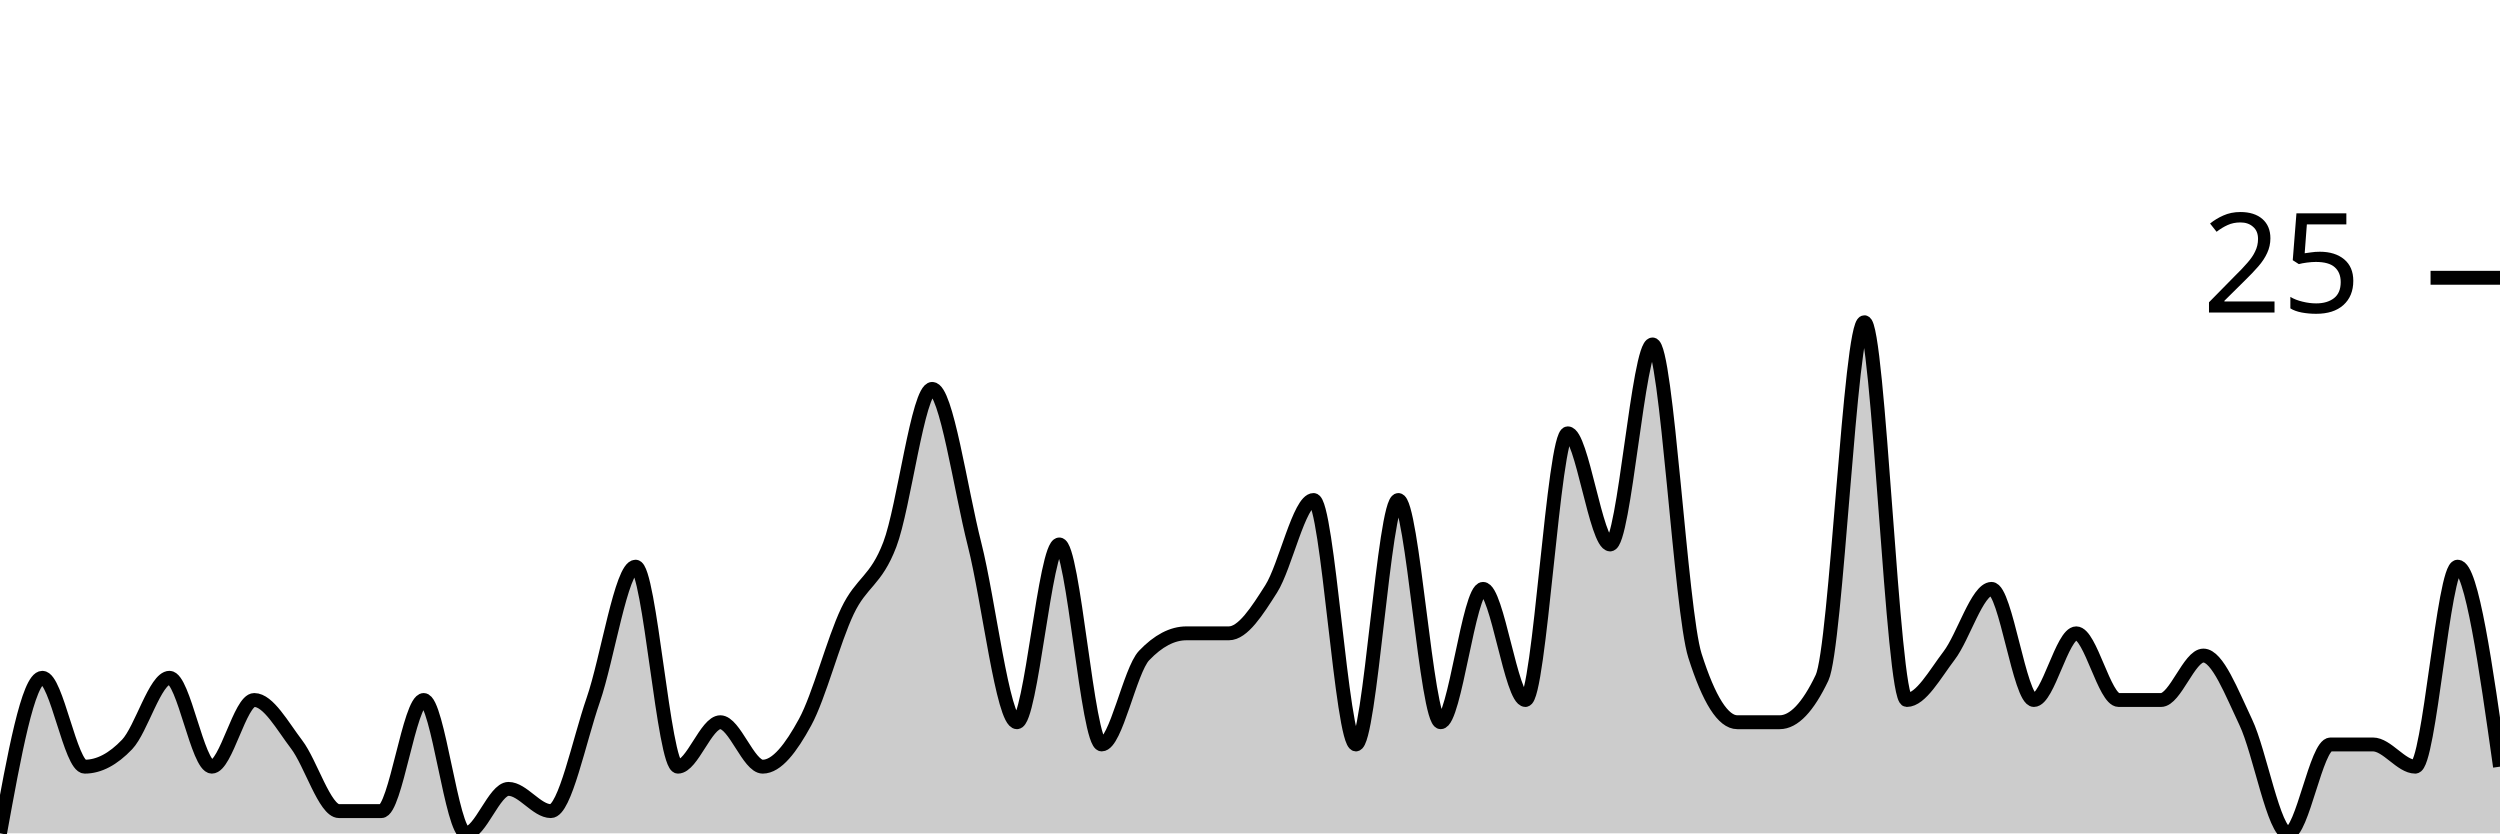
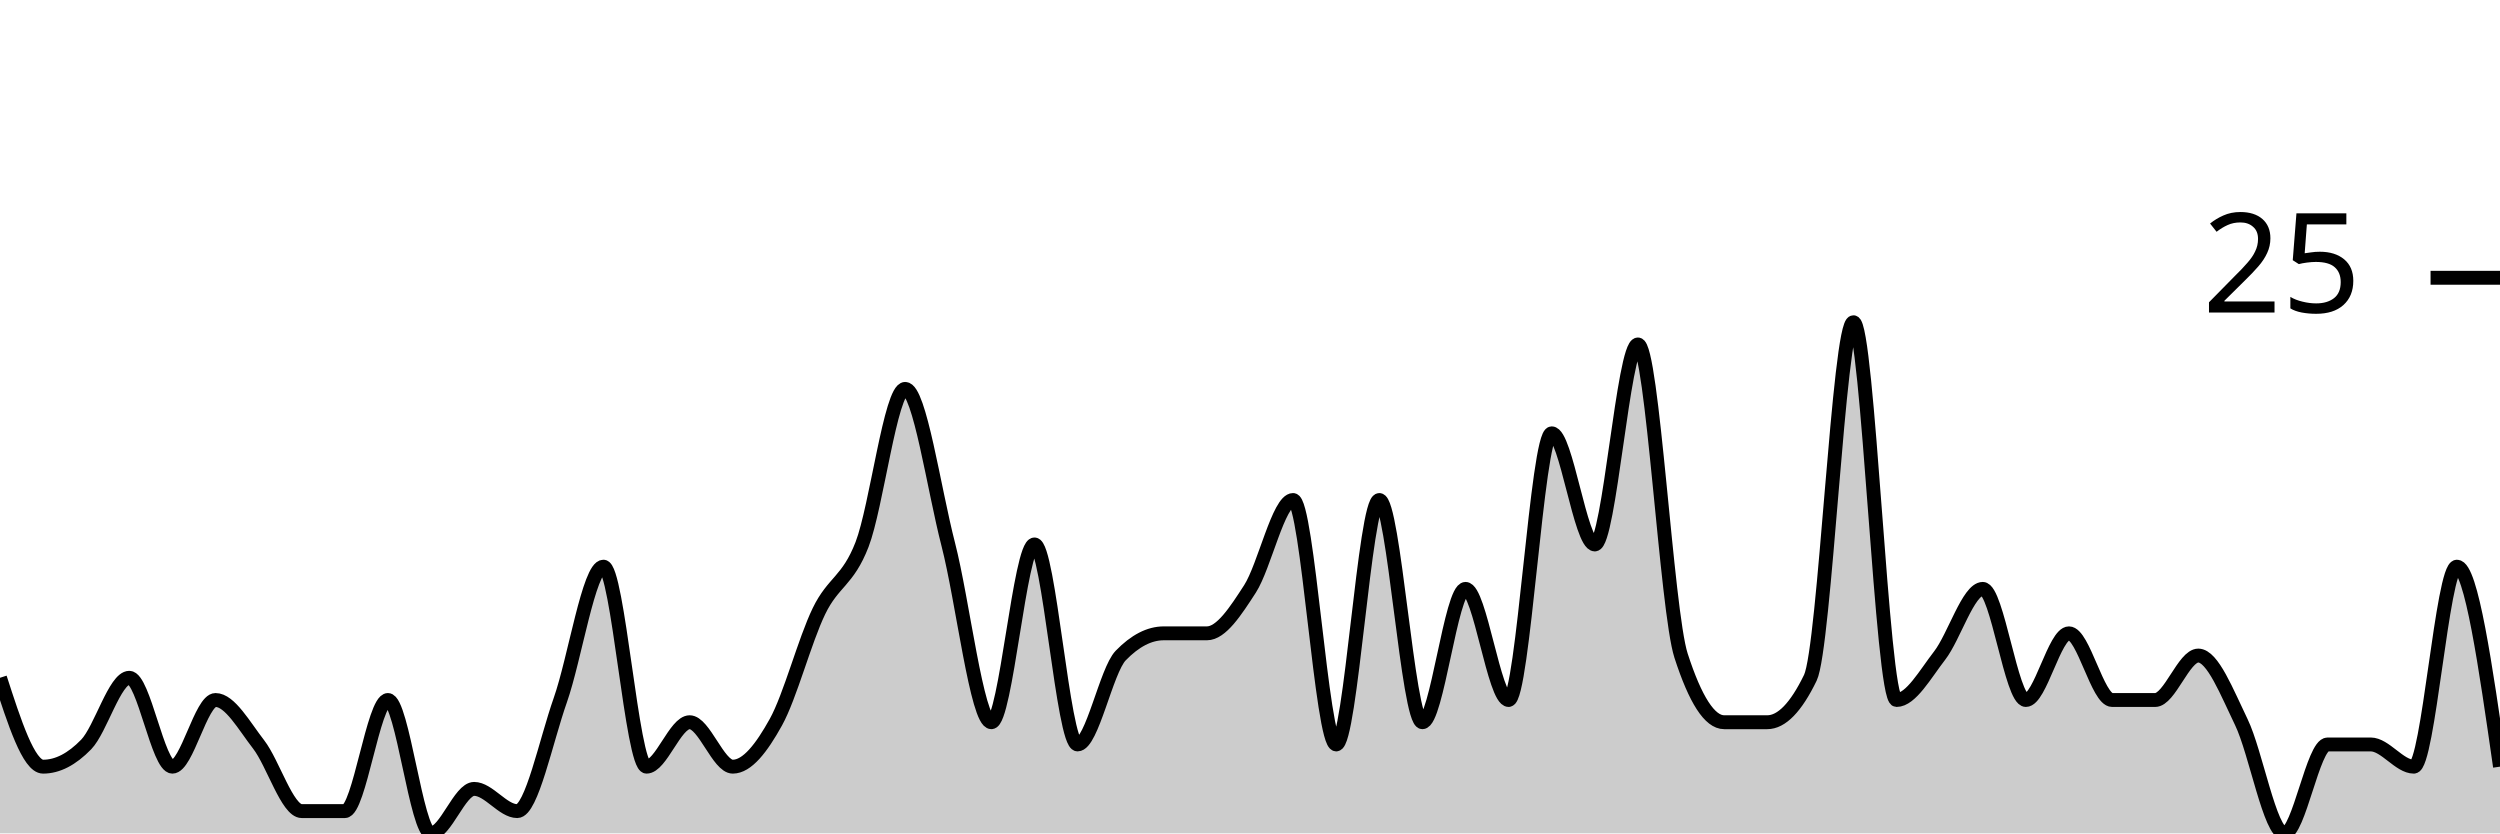
<svg xmlns="http://www.w3.org/2000/svg" viewBox="0 0 180 60">
  <g transform="translate(0,20)">
-     <path class="area" fill="rgba(0, 0, 0, 0.2)" d="M0,40C1.017,34.4,2.034,28.8,3.051,28.8C4.068,28.8,5.085,35.2,6.102,35.2C7.119,35.2,8.136,34.667,9.153,33.6C10.169,32.533,11.186,28.8,12.203,28.8C13.22,28.8,14.237,35.2,15.254,35.2C16.271,35.2,17.288,30.4,18.305,30.4C19.322,30.4,20.339,32.267,21.356,33.6C22.373,34.933,23.39,38.4,24.407,38.4C25.424,38.4,26.441,38.4,27.458,38.4C28.475,38.4,29.492,30.4,30.508,30.4C31.525,30.4,32.542,40,33.559,40C34.576,40,35.593,36.8,36.61,36.8C37.627,36.8,38.644,38.4,39.661,38.4C40.678,38.4,41.695,33.333,42.712,30.4C43.729,27.467,44.746,20.8,45.763,20.8C46.78,20.8,47.797,35.2,48.814,35.2C49.831,35.2,50.847,32,51.864,32C52.881,32,53.898,35.2,54.915,35.2C55.932,35.2,56.949,33.867,57.966,32C58.983,30.133,60,26.133,61.017,24C62.034,21.867,63.051,21.867,64.068,19.2C65.085,16.533,66.102,8,67.119,8C68.136,8,69.153,15.2,70.169,19.2C71.186,23.2,72.203,32,73.22,32C74.237,32,75.254,19.2,76.271,19.2C77.288,19.2,78.305,33.6,79.322,33.6C80.339,33.6,81.356,28.267,82.373,27.2C83.39,26.133,84.407,25.6,85.424,25.6C86.441,25.6,87.458,25.6,88.475,25.6C89.492,25.6,90.508,24,91.525,22.4C92.542,20.8,93.559,16,94.576,16C95.593,16,96.61,33.6,97.627,33.6C98.644,33.6,99.661,16,100.678,16C101.695,16,102.712,32,103.729,32C104.746,32,105.763,22.4,106.78,22.4C107.797,22.4,108.814,30.4,109.831,30.4C110.847,30.4,111.864,11.2,112.881,11.2C113.898,11.2,114.915,19.2,115.932,19.2C116.949,19.2,117.966,4.8,118.983,4.8C120,4.8,121.017,24,122.034,27.2C123.051,30.4,124.068,32,125.085,32C126.102,32,127.119,32,128.136,32C129.153,32,130.169,30.933,131.186,28.8C132.203,26.667,133.22,3.2,134.237,3.2C135.254,3.2,136.271,30.4,137.288,30.4C138.305,30.4,139.322,28.533,140.339,27.2C141.356,25.867,142.373,22.4,143.39,22.4C144.407,22.4,145.424,30.4,146.441,30.4C147.458,30.4,148.475,25.6,149.492,25.6C150.508,25.6,151.525,30.4,152.542,30.4C153.559,30.4,154.576,30.4,155.593,30.4C156.61,30.4,157.627,27.2,158.644,27.2C159.661,27.2,160.678,29.867,161.695,32C162.712,34.133,163.729,40,164.746,40C165.763,40,166.78,33.6,167.797,33.6C168.814,33.6,169.831,33.6,170.847,33.6C171.864,33.6,172.881,35.2,173.898,35.2C174.915,35.2,175.932,20.8,176.949,20.8C177.966,20.8,178.983,28,180,35.2L180,40C178.983,40,177.966,40,176.949,40C175.932,40,174.915,40,173.898,40C172.881,40,171.864,40,170.847,40C169.831,40,168.814,40,167.797,40C166.78,40,165.763,40,164.746,40C163.729,40,162.712,40,161.695,40C160.678,40,159.661,40,158.644,40C157.627,40,156.61,40,155.593,40C154.576,40,153.559,40,152.542,40C151.525,40,150.508,40,149.492,40C148.475,40,147.458,40,146.441,40C145.424,40,144.407,40,143.39,40C142.373,40,141.356,40,140.339,40C139.322,40,138.305,40,137.288,40C136.271,40,135.254,40,134.237,40C133.22,40,132.203,40,131.186,40C130.169,40,129.153,40,128.136,40C127.119,40,126.102,40,125.085,40C124.068,40,123.051,40,122.034,40C121.017,40,120,40,118.983,40C117.966,40,116.949,40,115.932,40C114.915,40,113.898,40,112.881,40C111.864,40,110.847,40,109.831,40C108.814,40,107.797,40,106.78,40C105.763,40,104.746,40,103.729,40C102.712,40,101.695,40,100.678,40C99.661,40,98.644,40,97.627,40C96.61,40,95.593,40,94.576,40C93.559,40,92.542,40,91.525,40C90.508,40,89.492,40,88.475,40C87.458,40,86.441,40,85.424,40C84.407,40,83.39,40,82.373,40C81.356,40,80.339,40,79.322,40C78.305,40,77.288,40,76.271,40C75.254,40,74.237,40,73.22,40C72.203,40,71.186,40,70.169,40C69.153,40,68.136,40,67.119,40C66.102,40,65.085,40,64.068,40C63.051,40,62.034,40,61.017,40C60,40,58.983,40,57.966,40C56.949,40,55.932,40,54.915,40C53.898,40,52.881,40,51.864,40C50.847,40,49.831,40,48.814,40C47.797,40,46.78,40,45.763,40C44.746,40,43.729,40,42.712,40C41.695,40,40.678,40,39.661,40C38.644,40,37.627,40,36.61,40C35.593,40,34.576,40,33.559,40C32.542,40,31.525,40,30.508,40C29.492,40,28.475,40,27.458,40C26.441,40,25.424,40,24.407,40C23.39,40,22.373,40,21.356,40C20.339,40,19.322,40,18.305,40C17.288,40,16.271,40,15.254,40C14.237,40,13.22,40,12.203,40C11.186,40,10.169,40,9.153,40C8.136,40,7.119,40,6.102,40C5.085,40,4.068,40,3.051,40C2.034,40,1.017,40,0,40Z" />
-     <path class="line" stroke="black" fill="none" d="M0,40C1.017,34.4,2.034,28.8,3.051,28.8C4.068,28.8,5.085,35.2,6.102,35.2C7.119,35.2,8.136,34.667,9.153,33.6C10.169,32.533,11.186,28.8,12.203,28.8C13.22,28.8,14.237,35.2,15.254,35.2C16.271,35.2,17.288,30.4,18.305,30.4C19.322,30.4,20.339,32.267,21.356,33.6C22.373,34.933,23.39,38.4,24.407,38.4C25.424,38.4,26.441,38.4,27.458,38.4C28.475,38.4,29.492,30.4,30.508,30.4C31.525,30.4,32.542,40,33.559,40C34.576,40,35.593,36.8,36.61,36.8C37.627,36.8,38.644,38.4,39.661,38.4C40.678,38.4,41.695,33.333,42.712,30.4C43.729,27.467,44.746,20.8,45.763,20.8C46.78,20.8,47.797,35.2,48.814,35.2C49.831,35.2,50.847,32,51.864,32C52.881,32,53.898,35.2,54.915,35.2C55.932,35.2,56.949,33.867,57.966,32C58.983,30.133,60,26.133,61.017,24C62.034,21.867,63.051,21.867,64.068,19.2C65.085,16.533,66.102,8,67.119,8C68.136,8,69.153,15.2,70.169,19.2C71.186,23.2,72.203,32,73.22,32C74.237,32,75.254,19.2,76.271,19.2C77.288,19.2,78.305,33.6,79.322,33.6C80.339,33.6,81.356,28.267,82.373,27.2C83.39,26.133,84.407,25.6,85.424,25.6C86.441,25.6,87.458,25.6,88.475,25.6C89.492,25.6,90.508,24,91.525,22.4C92.542,20.8,93.559,16,94.576,16C95.593,16,96.61,33.6,97.627,33.6C98.644,33.6,99.661,16,100.678,16C101.695,16,102.712,32,103.729,32C104.746,32,105.763,22.4,106.78,22.4C107.797,22.4,108.814,30.4,109.831,30.4C110.847,30.4,111.864,11.2,112.881,11.2C113.898,11.2,114.915,19.2,115.932,19.2C116.949,19.2,117.966,4.8,118.983,4.8C120,4.8,121.017,24,122.034,27.2C123.051,30.4,124.068,32,125.085,32C126.102,32,127.119,32,128.136,32C129.153,32,130.169,30.933,131.186,28.8C132.203,26.667,133.22,3.2,134.237,3.2C135.254,3.2,136.271,30.4,137.288,30.4C138.305,30.4,139.322,28.533,140.339,27.2C141.356,25.867,142.373,22.4,143.39,22.4C144.407,22.4,145.424,30.4,146.441,30.4C147.458,30.4,148.475,25.6,149.492,25.6C150.508,25.6,151.525,30.4,152.542,30.4C153.559,30.4,154.576,30.4,155.593,30.4C156.61,30.4,157.627,27.2,158.644,27.2C159.661,27.2,160.678,29.867,161.695,32C162.712,34.133,163.729,40,164.746,40C165.763,40,166.78,33.6,167.797,33.6C168.814,33.6,169.831,33.6,170.847,33.6C171.864,33.6,172.881,35.2,173.898,35.2C174.915,35.2,175.932,20.8,176.949,20.8C177.966,20.8,178.983,28,180,35.2" />
+     <path class="area" fill="rgba(0, 0, 0, 0.2)" d="M0,28.8C1.034,32,2.069,35.2,3.103,35.2C4.138,35.2,5.172,34.667,6.207,33.6C7.241,32.533,8.276,28.8,9.31,28.8C10.345,28.8,11.379,35.2,12.414,35.2C13.448,35.2,14.483,30.4,15.517,30.4C16.552,30.4,17.586,32.267,18.621,33.6C19.655,34.933,20.69,38.4,21.724,38.4C22.759,38.4,23.793,38.4,24.828,38.4C25.862,38.4,26.897,30.4,27.931,30.4C28.966,30.4,30,40,31.034,40C32.069,40,33.103,36.8,34.138,36.8C35.172,36.8,36.207,38.4,37.241,38.4C38.276,38.4,39.31,33.333,40.345,30.4C41.379,27.467,42.414,20.8,43.448,20.8C44.483,20.8,45.517,35.2,46.552,35.2C47.586,35.2,48.621,32,49.655,32C50.69,32,51.724,35.2,52.759,35.2C53.793,35.2,54.828,33.867,55.862,32C56.897,30.133,57.931,26.133,58.966,24C60,21.867,61.034,21.867,62.069,19.2C63.103,16.533,64.138,8,65.172,8C66.207,8,67.241,15.2,68.276,19.2C69.31,23.2,70.345,32,71.379,32C72.414,32,73.448,19.2,74.483,19.2C75.517,19.2,76.552,33.6,77.586,33.6C78.621,33.6,79.655,28.267,80.69,27.2C81.724,26.133,82.759,25.6,83.793,25.6C84.828,25.6,85.862,25.6,86.897,25.6C87.931,25.6,88.966,24,90,22.4C91.034,20.8,92.069,16,93.103,16C94.138,16,95.172,33.6,96.207,33.6C97.241,33.6,98.276,16,99.31,16C100.345,16,101.379,32,102.414,32C103.448,32,104.483,22.4,105.517,22.4C106.552,22.4,107.586,30.4,108.621,30.4C109.655,30.4,110.69,11.2,111.724,11.2C112.759,11.2,113.793,19.2,114.828,19.2C115.862,19.2,116.897,4.8,117.931,4.8C118.966,4.8,120,24,121.034,27.2C122.069,30.4,123.103,32,124.138,32C125.172,32,126.207,32,127.241,32C128.276,32,129.31,30.933,130.345,28.8C131.379,26.667,132.414,3.2,133.448,3.2C134.483,3.2,135.517,30.4,136.552,30.4C137.586,30.4,138.621,28.533,139.655,27.2C140.69,25.867,141.724,22.4,142.759,22.4C143.793,22.4,144.828,30.4,145.862,30.4C146.897,30.4,147.931,25.6,148.966,25.6C150,25.6,151.034,30.4,152.069,30.4C153.103,30.4,154.138,30.4,155.172,30.4C156.207,30.4,157.241,27.2,158.276,27.2C159.31,27.2,160.345,29.867,161.379,32C162.414,34.133,163.448,40,164.483,40C165.517,40,166.552,33.6,167.586,33.6C168.621,33.6,169.655,33.6,170.69,33.6C171.724,33.6,172.759,35.2,173.793,35.2C174.828,35.2,175.862,20.8,176.897,20.8C177.931,20.8,178.966,28,180,35.2L180,40C178.966,40,177.931,40,176.897,40C175.862,40,174.828,40,173.793,40C172.759,40,171.724,40,170.69,40C169.655,40,168.621,40,167.586,40C166.552,40,165.517,40,164.483,40C163.448,40,162.414,40,161.379,40C160.345,40,159.31,40,158.276,40C157.241,40,156.207,40,155.172,40C154.138,40,153.103,40,152.069,40C151.034,40,150,40,148.966,40C147.931,40,146.897,40,145.862,40C144.828,40,143.793,40,142.759,40C141.724,40,140.69,40,139.655,40C138.621,40,137.586,40,136.552,40C135.517,40,134.483,40,133.448,40C132.414,40,131.379,40,130.345,40C129.31,40,128.276,40,127.241,40C126.207,40,125.172,40,124.138,40C123.103,40,122.069,40,121.034,40C120,40,118.966,40,117.931,40C116.897,40,115.862,40,114.828,40C113.793,40,112.759,40,111.724,40C110.69,40,109.655,40,108.621,40C107.586,40,106.552,40,105.517,40C104.483,40,103.448,40,102.414,40C101.379,40,100.345,40,99.31,40C98.276,40,97.241,40,96.207,40C95.172,40,94.138,40,93.103,40C92.069,40,91.034,40,90,40C88.966,40,87.931,40,86.897,40C85.862,40,84.828,40,83.793,40C82.759,40,81.724,40,80.69,40C79.655,40,78.621,40,77.586,40C76.552,40,75.517,40,74.483,40C73.448,40,72.414,40,71.379,40C70.345,40,69.31,40,68.276,40C67.241,40,66.207,40,65.172,40C64.138,40,63.103,40,62.069,40C61.034,40,60,40,58.966,40C57.931,40,56.897,40,55.862,40C54.828,40,53.793,40,52.759,40C51.724,40,50.69,40,49.655,40C48.621,40,47.586,40,46.552,40C45.517,40,44.483,40,43.448,40C42.414,40,41.379,40,40.345,40C39.31,40,38.276,40,37.241,40C36.207,40,35.172,40,34.138,40C33.103,40,32.069,40,31.034,40C30,40,28.966,40,27.931,40C26.897,40,25.862,40,24.828,40C23.793,40,22.759,40,21.724,40C20.69,40,19.655,40,18.621,40C17.586,40,16.552,40,15.517,40C14.483,40,13.448,40,12.414,40C11.379,40,10.345,40,9.31,40C8.276,40,7.241,40,6.207,40C5.172,40,4.138,40,3.103,40C2.069,40,1.034,40,0,40Z" />
+     <path class="line" stroke="black" fill="none" d="M0,28.8C1.034,32,2.069,35.2,3.103,35.2C4.138,35.2,5.172,34.667,6.207,33.6C7.241,32.533,8.276,28.8,9.31,28.8C10.345,28.8,11.379,35.2,12.414,35.2C13.448,35.2,14.483,30.4,15.517,30.4C16.552,30.4,17.586,32.267,18.621,33.6C19.655,34.933,20.69,38.4,21.724,38.4C22.759,38.4,23.793,38.4,24.828,38.4C25.862,38.4,26.897,30.4,27.931,30.4C28.966,30.4,30,40,31.034,40C32.069,40,33.103,36.8,34.138,36.8C35.172,36.8,36.207,38.4,37.241,38.4C38.276,38.4,39.31,33.333,40.345,30.4C41.379,27.467,42.414,20.8,43.448,20.8C44.483,20.8,45.517,35.2,46.552,35.2C47.586,35.2,48.621,32,49.655,32C50.69,32,51.724,35.2,52.759,35.2C53.793,35.2,54.828,33.867,55.862,32C56.897,30.133,57.931,26.133,58.966,24C60,21.867,61.034,21.867,62.069,19.2C63.103,16.533,64.138,8,65.172,8C66.207,8,67.241,15.2,68.276,19.2C69.31,23.2,70.345,32,71.379,32C72.414,32,73.448,19.2,74.483,19.2C75.517,19.2,76.552,33.6,77.586,33.6C78.621,33.6,79.655,28.267,80.69,27.2C81.724,26.133,82.759,25.6,83.793,25.6C84.828,25.6,85.862,25.6,86.897,25.6C87.931,25.6,88.966,24,90,22.4C91.034,20.8,92.069,16,93.103,16C94.138,16,95.172,33.6,96.207,33.6C97.241,33.6,98.276,16,99.31,16C100.345,16,101.379,32,102.414,32C103.448,32,104.483,22.4,105.517,22.4C106.552,22.4,107.586,30.4,108.621,30.4C109.655,30.4,110.69,11.2,111.724,11.2C112.759,11.2,113.793,19.2,114.828,19.2C115.862,19.2,116.897,4.8,117.931,4.8C118.966,4.8,120,24,121.034,27.2C122.069,30.4,123.103,32,124.138,32C125.172,32,126.207,32,127.241,32C128.276,32,129.31,30.933,130.345,28.8C131.379,26.667,132.414,3.2,133.448,3.2C134.483,3.2,135.517,30.4,136.552,30.4C137.586,30.4,138.621,28.533,139.655,27.2C140.69,25.867,141.724,22.4,142.759,22.4C143.793,22.4,144.828,30.4,145.862,30.4C146.897,30.4,147.931,25.6,148.966,25.6C150,25.6,151.034,30.4,152.069,30.4C153.103,30.4,154.138,30.4,155.172,30.4C156.207,30.4,157.241,27.2,158.276,27.2C159.31,27.2,160.345,29.867,161.379,32C162.414,34.133,163.448,40,164.483,40C165.517,40,166.552,33.6,167.586,33.6C168.621,33.6,169.655,33.6,170.69,33.6C171.724,33.6,172.759,35.2,173.793,35.2C174.828,35.2,175.862,20.8,176.897,20.8C177.931,20.8,178.966,28,180,35.2" />
    <path class="axis-ceiling" stroke-width="1" stroke="black" fill="none" d="M175,0L180,0" />
    <text class="axis-ceiling-label" font-family="sans-serif" text-anchor="end" font-size="10px" x="170" y="2.5">25</text>
  </g>
</svg>
